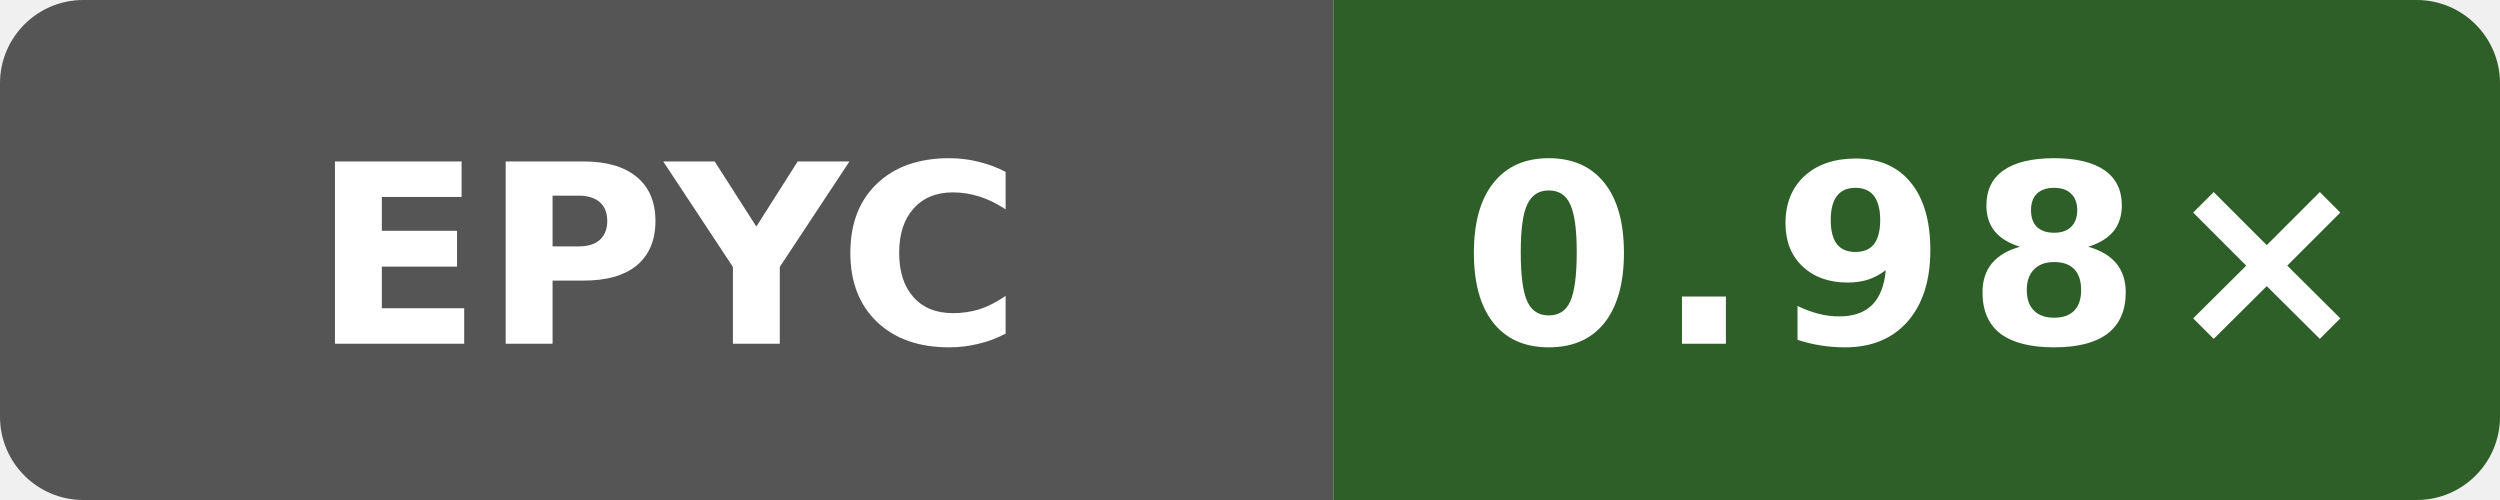
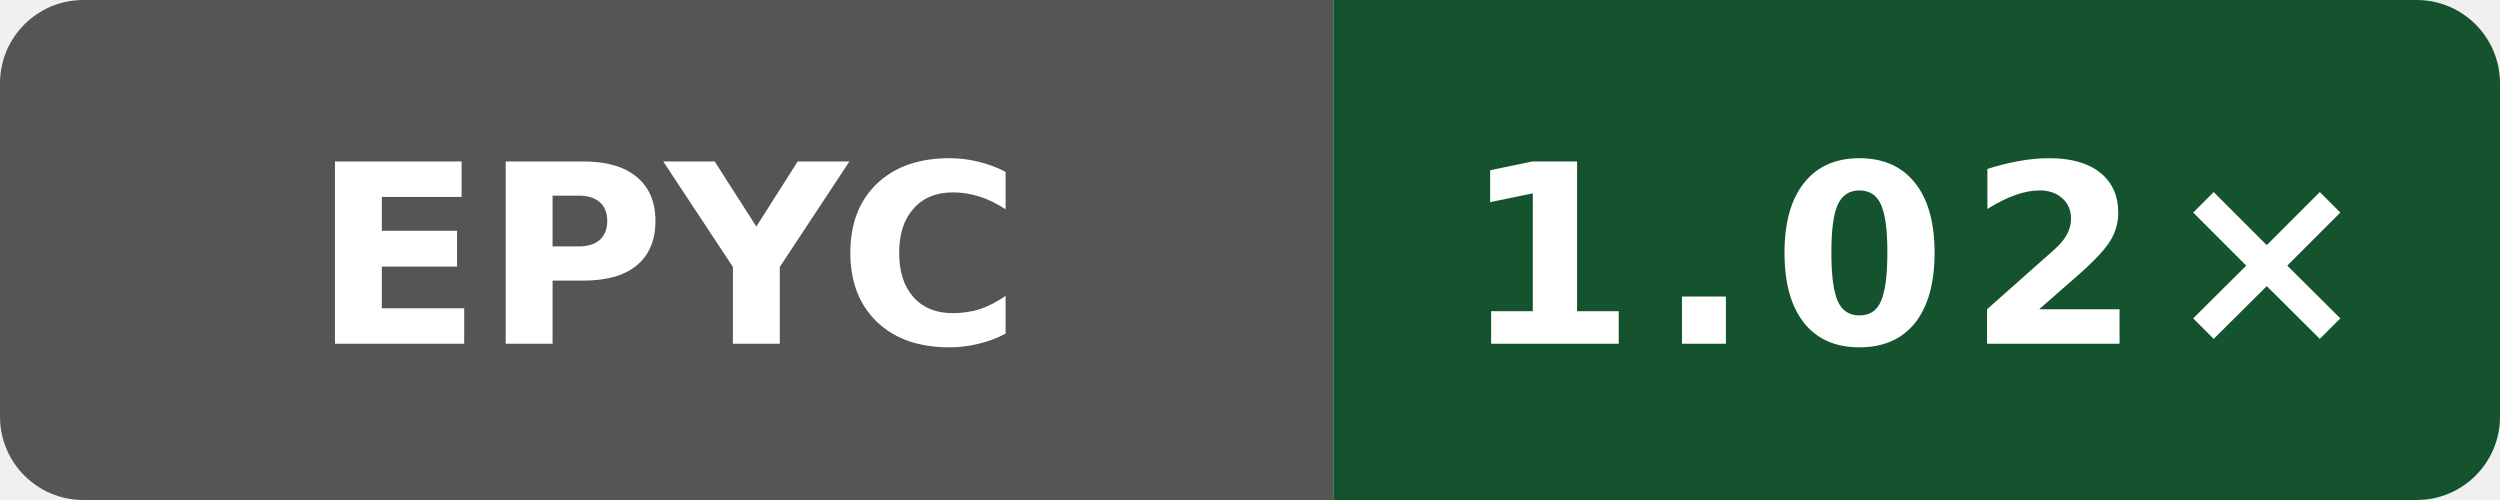
- <svg xmlns="http://www.w3.org/2000/svg" data-original-label="Wasm scalar runtime vs Clang; AMD EPYC 9V74 80-Core Processor; revision 13d6afdf5bac47b7d64eb4438784eee62a4f3c21" data-original-message="0.98×" width="120" height="24" viewBox="0 0 120 24" role="img" aria-label="Wasm scalar runtime vs Clang; AMD EPYC 9V74 80-Core Processor; revision 13d6afdf5bac47b7d64eb4438784eee62a4f3c21; measured 13d6afdf5bac47b7d64eb4438784eee62a4f3c21; 1 commits behind main: 0.98×">
+ <svg xmlns="http://www.w3.org/2000/svg" data-original-label="Wasm scalar runtime vs Clang; AMD EPYC 7763 64-Core Processor; revision f9e97b328c0796c85c317bee205ca89a663490b1" data-original-message="1.02×" width="120" height="24" viewBox="0 0 120 24" role="img" aria-label="Wasm scalar runtime vs Clang; AMD EPYC 7763 64-Core Processor; revision f9e97b328c0796c85c317bee205ca89a663490b1; measured f9e97b328c0796c85c317bee205ca89a663490b1; 0 commits behind main: 1.02×">
  <defs>
    <clipPath id="badge">
      <rect width="120" height="24" rx="4" />
    </clipPath>
  </defs>
  <g clip-path="url(#badge)">
    <rect width="64" height="24" fill="#555" />
-     <rect x="64" width="56" height="24" fill="#2e5f28" />
+     <rect x="64" width="56" height="24" fill="#14532d" />
  </g>
  <text x="32" y="16.5" fill="#fff" text-anchor="middle" font-family="Verdana,Geneva,DejaVu Sans,sans-serif" font-size="12" font-weight="700" textLength="31" lengthAdjust="spacingAndGlyphs">EPYC</text>
-   <text x="92" y="16.5" fill="#fff" text-anchor="middle" font-family="Verdana,Geneva,DejaVu Sans,sans-serif" font-size="12" font-weight="700" letter-spacing="1" textLength="39" lengthAdjust="spacingAndGlyphs">0.98×</text>
+   <text x="92" y="16.5" fill="#fff" text-anchor="middle" font-family="Verdana,Geneva,DejaVu Sans,sans-serif" font-size="12" font-weight="700" letter-spacing="1" textLength="39" lengthAdjust="spacingAndGlyphs">1.02×</text>
</svg>
